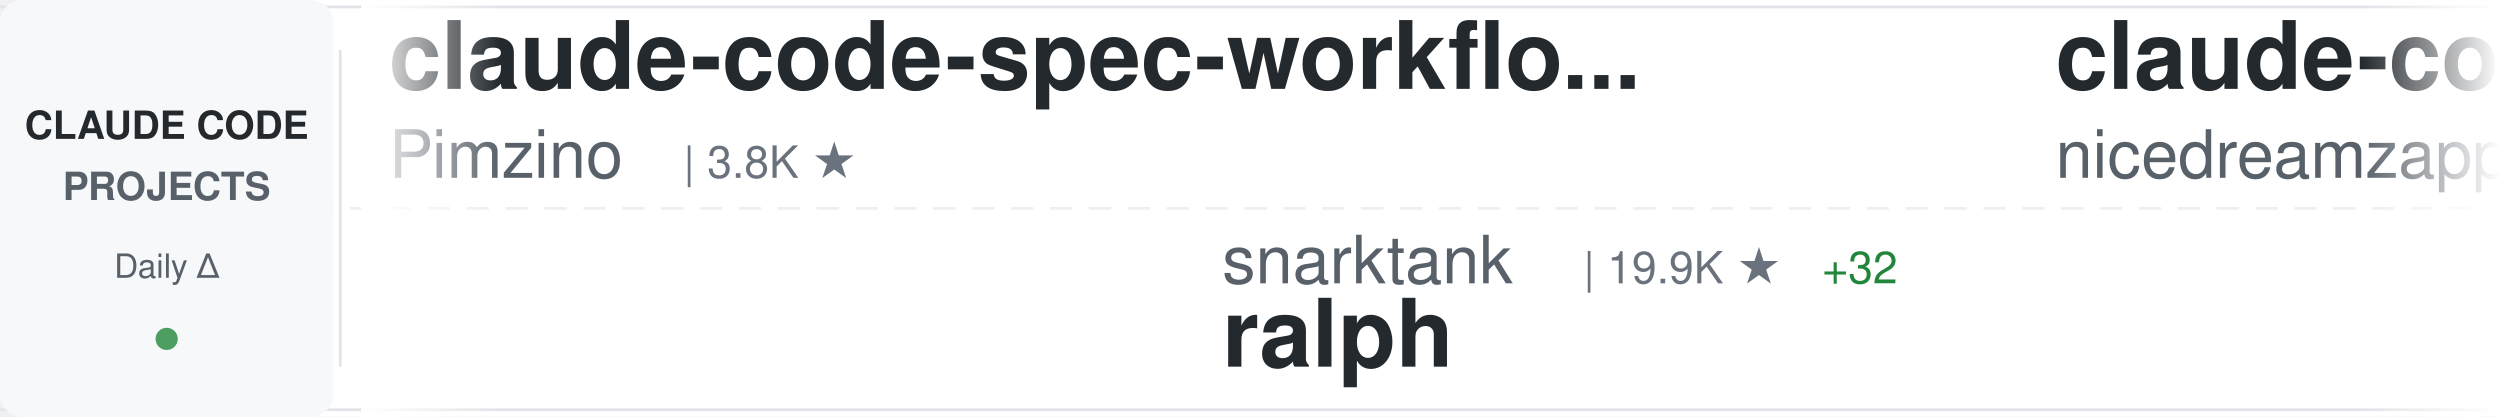
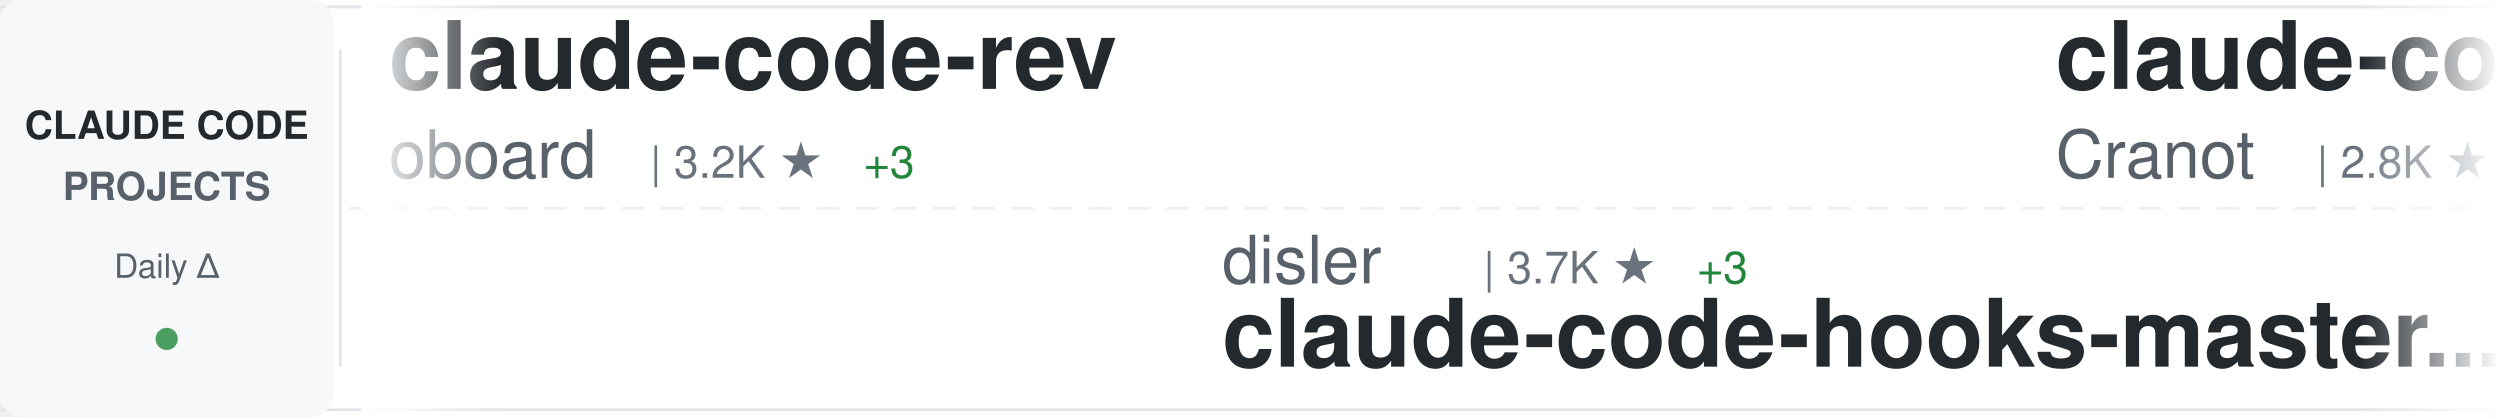
<svg xmlns="http://www.w3.org/2000/svg" width="900" height="150">
  <defs>
    <linearGradient id="awesomeLeftFade" x1="0%" y1="0%" x2="100%" y2="0%">
      <stop offset="0%" style="stop-color:#ffffff;stop-opacity:1" />
      <stop offset="100%" style="stop-color:#ffffff;stop-opacity:0" />
    </linearGradient>
    <linearGradient id="awesomeRightFade" x1="0%" y1="0%" x2="100%" y2="0%">
      <stop offset="0%" style="stop-color:#ffffff;stop-opacity:0" />
      <stop offset="100%" style="stop-color:#ffffff;stop-opacity:1" />
    </linearGradient>
  </defs>
  <rect width="900" height="150" fill="#ffffff" rx="8" />
  <rect x="0" y="2" width="900" height="1" fill="#e1e4e8" />
  <rect x="0" y="147" width="900" height="1" fill="#e1e4e8" />
  <line x1="0" y1="75" x2="900" y2="75" stroke="#e1e4e8" stroke-width="1" stroke-dasharray="8 6" opacity="0.6" />
  <rect x="0" y="0" width="120" height="150" fill="#f6f8fa" rx="8" />
  <text x="60" y="50" font-family="-apple-system, BlinkMacSystemFont, 'Segoe UI', Helvetica, Arial, sans-serif" font-size="14" font-weight="600" fill="#24292e" text-anchor="middle">CLAUDE CODE</text>
  <text x="60" y="72" font-family="-apple-system, BlinkMacSystemFont, 'Segoe UI', Helvetica, Arial, sans-serif" font-size="14" font-weight="600" fill="#586069" text-anchor="middle">PROJECTS</text>
  <text x="60" y="100" font-family="-apple-system, BlinkMacSystemFont, 'Segoe UI', Helvetica, Arial, sans-serif" font-size="12" font-weight="500" fill="#586069" text-anchor="middle">Daily Δ</text>
  <circle cx="60" cy="122" r="4" fill="#22863a" opacity="0.8" />
  <rect x="122" y="18" width="1" height="114" fill="#e1e4e8" />
  <clipPath id="awesomeTickerClip">
    <rect x="130" y="0" width="770" height="150" />
  </clipPath>
  <g clip-path="url(#awesomeTickerClip)">
    <g id="awesomeTickerItems">
      <animateTransform attributeName="transform" attributeType="XML" type="translate" from="0 0" to="-3000 0" dur="54s" repeatCount="indefinite" />
      <g transform="translate(0, 0)">
-         <text x="140" y="32" font-family="-apple-system, BlinkMacSystemFont, 'Segoe UI', Helvetica, Arial, sans-serif" font-size="34" font-weight="600" fill="#24292e">claude-code-spec-workflo...</text>
-         <text x="140" y="64" font-family="-apple-system, BlinkMacSystemFont, 'Segoe UI', Helvetica, Arial, sans-serif" font-size="24" font-weight="400" fill="#586069">Pimzino</text>
-         <text x="246" y="64" font-family="-apple-system, BlinkMacSystemFont, 'Segoe UI', Helvetica, Arial, sans-serif" font-size="16" font-weight="500" fill="#6a737d">| 3.8K ★</text>
+         <text x="140" y="32" font-family="-apple-system, BlinkMacSystemFont, 'Segoe UI', Helvetica, Arial, sans-serif" font-size="34" font-weight="600" fill="#24292e">claude-code-rev</text>
+         <text x="140" y="64" font-family="-apple-system, BlinkMacSystemFont, 'Segoe UI', Helvetica, Arial, sans-serif" font-size="24" font-weight="400" fill="#586069">oboard</text>
+         <text x="234" y="64" font-family="-apple-system, BlinkMacSystemFont, 'Segoe UI', Helvetica, Arial, sans-serif" font-size="16" font-weight="500" fill="#6a737d">| 3.2K ★</text>
+         <text x="311" y="64" font-family="-apple-system, BlinkMacSystemFont, 'Segoe UI', Helvetica, Arial, sans-serif" font-size="16" font-weight="500" fill="#22863a"> +3</text>
      </g>
      <g transform="translate(300, 0)">
-         <text x="140" y="102" font-family="-apple-system, BlinkMacSystemFont, 'Segoe UI', Helvetica, Arial, sans-serif" font-size="24" font-weight="400" fill="#586069">snarktank</text>
-         <text x="270" y="102" font-family="-apple-system, BlinkMacSystemFont, 'Segoe UI', Helvetica, Arial, sans-serif" font-size="16" font-weight="500" fill="#6a737d">| 19.9K ★</text>
-         <text x="356" y="102" font-family="-apple-system, BlinkMacSystemFont, 'Segoe UI', Helvetica, Arial, sans-serif" font-size="16" font-weight="500" fill="#22863a"> +32</text>
-         <text x="140" y="132" font-family="-apple-system, BlinkMacSystemFont, 'Segoe UI', Helvetica, Arial, sans-serif" font-size="34" font-weight="600" fill="#24292e">ralph</text>
+         <text x="140" y="102" font-family="-apple-system, BlinkMacSystemFont, 'Segoe UI', Helvetica, Arial, sans-serif" font-size="24" font-weight="400" fill="#586069">disler</text>
+         <text x="234" y="102" font-family="-apple-system, BlinkMacSystemFont, 'Segoe UI', Helvetica, Arial, sans-serif" font-size="16" font-weight="500" fill="#6a737d">| 3.7K ★</text>
+         <text x="311" y="102" font-family="-apple-system, BlinkMacSystemFont, 'Segoe UI', Helvetica, Arial, sans-serif" font-size="16" font-weight="500" fill="#22863a"> +3</text>
+         <text x="140" y="132" font-family="-apple-system, BlinkMacSystemFont, 'Segoe UI', Helvetica, Arial, sans-serif" font-size="34" font-weight="600" fill="#24292e">claude-code-hooks-master...</text>
      </g>
      <g transform="translate(600, 0)">
-         <text x="140" y="32" font-family="-apple-system, BlinkMacSystemFont, 'Segoe UI', Helvetica, Arial, sans-serif" font-size="34" font-weight="600" fill="#24292e">claude-code-local</text>
-         <text x="140" y="64" font-family="-apple-system, BlinkMacSystemFont, 'Segoe UI', Helvetica, Arial, sans-serif" font-size="24" font-weight="400" fill="#586069">nicedreamzapp</text>
-         <text x="318" y="64" font-family="-apple-system, BlinkMacSystemFont, 'Segoe UI', Helvetica, Arial, sans-serif" font-size="16" font-weight="500" fill="#6a737d">| 2.7K ★</text>
-         <text x="395" y="64" font-family="-apple-system, BlinkMacSystemFont, 'Segoe UI', Helvetica, Arial, sans-serif" font-size="16" font-weight="500" fill="#22863a"> +7</text>
+         <text x="140" y="32" font-family="-apple-system, BlinkMacSystemFont, 'Segoe UI', Helvetica, Arial, sans-serif" font-size="34" font-weight="600" fill="#24292e">claude-code-guide</text>
+         <text x="140" y="64" font-family="-apple-system, BlinkMacSystemFont, 'Segoe UI', Helvetica, Arial, sans-serif" font-size="24" font-weight="400" fill="#586069">Cranot</text>
+         <text x="234" y="64" font-family="-apple-system, BlinkMacSystemFont, 'Segoe UI', Helvetica, Arial, sans-serif" font-size="16" font-weight="500" fill="#6a737d">| 2.8K ★</text>
+         <text x="311" y="64" font-family="-apple-system, BlinkMacSystemFont, 'Segoe UI', Helvetica, Arial, sans-serif" font-size="16" font-weight="500" fill="#22863a"> +3</text>
      </g>
      <g transform="translate(900, 0)">
-         <text x="140" y="102" font-family="-apple-system, BlinkMacSystemFont, 'Segoe UI', Helvetica, Arial, sans-serif" font-size="24" font-weight="400" fill="#586069">ChinaSiro</text>
-         <text x="270" y="102" font-family="-apple-system, BlinkMacSystemFont, 'Segoe UI', Helvetica, Arial, sans-serif" font-size="16" font-weight="500" fill="#6a737d">| 9.3K ★</text>
-         <text x="347" y="102" font-family="-apple-system, BlinkMacSystemFont, 'Segoe UI', Helvetica, Arial, sans-serif" font-size="16" font-weight="500" fill="#22863a"> +9</text>
-         <text x="140" y="132" font-family="-apple-system, BlinkMacSystemFont, 'Segoe UI', Helvetica, Arial, sans-serif" font-size="34" font-weight="600" fill="#24292e">claude-code-sourcemap</text>
+         <text x="140" y="102" font-family="-apple-system, BlinkMacSystemFont, 'Segoe UI', Helvetica, Arial, sans-serif" font-size="24" font-weight="400" fill="#586069">huangserva</text>
+         <text x="282" y="102" font-family="-apple-system, BlinkMacSystemFont, 'Segoe UI', Helvetica, Arial, sans-serif" font-size="16" font-weight="500" fill="#6a737d">| 595 ★</text>
+         <text x="350" y="102" font-family="-apple-system, BlinkMacSystemFont, 'Segoe UI', Helvetica, Arial, sans-serif" font-size="16" font-weight="500" fill="#22863a"> +1</text>
+         <text x="140" y="132" font-family="-apple-system, BlinkMacSystemFont, 'Segoe UI', Helvetica, Arial, sans-serif" font-size="34" font-weight="600" fill="#24292e">claude-code-cli</text>
      </g>
      <g transform="translate(1200, 0)">
-         <text x="140" y="32" font-family="-apple-system, BlinkMacSystemFont, 'Segoe UI', Helvetica, Arial, sans-serif" font-size="34" font-weight="600" fill="#24292e">claude-code-plugins-plus...</text>
-         <text x="140" y="64" font-family="-apple-system, BlinkMacSystemFont, 'Segoe UI', Helvetica, Arial, sans-serif" font-size="24" font-weight="400" fill="#586069">jeremylongshore</text>
-         <text x="342" y="64" font-family="-apple-system, BlinkMacSystemFont, 'Segoe UI', Helvetica, Arial, sans-serif" font-size="16" font-weight="500" fill="#6a737d">| 2.3K ★</text>
-         <text x="419" y="64" font-family="-apple-system, BlinkMacSystemFont, 'Segoe UI', Helvetica, Arial, sans-serif" font-size="16" font-weight="500" fill="#22863a"> +7</text>
+         <text x="140" y="32" font-family="-apple-system, BlinkMacSystemFont, 'Segoe UI', Helvetica, Arial, sans-serif" font-size="34" font-weight="600" fill="#24292e">antigravity-awesome-skil...</text>
+         <text x="140" y="64" font-family="-apple-system, BlinkMacSystemFont, 'Segoe UI', Helvetica, Arial, sans-serif" font-size="24" font-weight="400" fill="#586069">sickn33</text>
+         <text x="246" y="64" font-family="-apple-system, BlinkMacSystemFont, 'Segoe UI', Helvetica, Arial, sans-serif" font-size="16" font-weight="500" fill="#6a737d">| 39.7K ★</text>
+         <text x="332" y="64" font-family="-apple-system, BlinkMacSystemFont, 'Segoe UI', Helvetica, Arial, sans-serif" font-size="16" font-weight="500" fill="#22863a"> +128</text>
      </g>
      <g transform="translate(1500, 0)">
+         <text x="140" y="102" font-family="-apple-system, BlinkMacSystemFont, 'Segoe UI', Helvetica, Arial, sans-serif" font-size="24" font-weight="400" fill="#586069">liuup</text>
+         <text x="222" y="102" font-family="-apple-system, BlinkMacSystemFont, 'Segoe UI', Helvetica, Arial, sans-serif" font-size="16" font-weight="500" fill="#6a737d">| 2.9K ★</text>
+         <text x="299" y="102" font-family="-apple-system, BlinkMacSystemFont, 'Segoe UI', Helvetica, Arial, sans-serif" font-size="16" font-weight="500" fill="#22863a"> +28</text>
+         <text x="140" y="132" font-family="-apple-system, BlinkMacSystemFont, 'Segoe UI', Helvetica, Arial, sans-serif" font-size="34" font-weight="600" fill="#24292e">claude-code-analysis</text>
+       </g>
+       <g transform="translate(1800, 0)">
+         <text x="140" y="32" font-family="-apple-system, BlinkMacSystemFont, 'Segoe UI', Helvetica, Arial, sans-serif" font-size="34" font-weight="600" fill="#24292e">claude-code-system-promp...</text>
+         <text x="140" y="64" font-family="-apple-system, BlinkMacSystemFont, 'Segoe UI', Helvetica, Arial, sans-serif" font-size="24" font-weight="400" fill="#586069">Piebald-AI</text>
+         <text x="282" y="64" font-family="-apple-system, BlinkMacSystemFont, 'Segoe UI', Helvetica, Arial, sans-serif" font-size="16" font-weight="500" fill="#6a737d">| 10.8K ★</text>
+         <text x="368" y="64" font-family="-apple-system, BlinkMacSystemFont, 'Segoe UI', Helvetica, Arial, sans-serif" font-size="16" font-weight="500" fill="#22863a"> +26</text>
+       </g>
+       <g transform="translate(2100, 0)">
+         <text x="140" y="102" font-family="-apple-system, BlinkMacSystemFont, 'Segoe UI', Helvetica, Arial, sans-serif" font-size="24" font-weight="400" fill="#586069">zstmfhy</text>
+         <text x="246" y="102" font-family="-apple-system, BlinkMacSystemFont, 'Segoe UI', Helvetica, Arial, sans-serif" font-size="16" font-weight="500" fill="#6a737d">| 190 ★</text>
+         <text x="140" y="132" font-family="-apple-system, BlinkMacSystemFont, 'Segoe UI', Helvetica, Arial, sans-serif" font-size="34" font-weight="600" fill="#24292e">Claude-code</text>
+       </g>
+       <g transform="translate(2400, 0)">
+         <text x="140" y="32" font-family="-apple-system, BlinkMacSystemFont, 'Segoe UI', Helvetica, Arial, sans-serif" font-size="34" font-weight="600" fill="#24292e">how-claude-code-works</text>
+         <text x="140" y="64" font-family="-apple-system, BlinkMacSystemFont, 'Segoe UI', Helvetica, Arial, sans-serif" font-size="24" font-weight="400" fill="#586069">Windy3f3f3f3f</text>
+         <text x="318" y="64" font-family="-apple-system, BlinkMacSystemFont, 'Segoe UI', Helvetica, Arial, sans-serif" font-size="16" font-weight="500" fill="#6a737d">| 2.6K ★</text>
+         <text x="395" y="64" font-family="-apple-system, BlinkMacSystemFont, 'Segoe UI', Helvetica, Arial, sans-serif" font-size="16" font-weight="500" fill="#22863a"> +8</text>
+       </g>
+       <g transform="translate(2700, 0)">
        <text x="140" y="102" font-family="-apple-system, BlinkMacSystemFont, 'Segoe UI', Helvetica, Arial, sans-serif" font-size="24" font-weight="400" fill="#586069">anthropics</text>
        <text x="282" y="102" font-family="-apple-system, BlinkMacSystemFont, 'Segoe UI', Helvetica, Arial, sans-serif" font-size="16" font-weight="500" fill="#6a737d">| 861 ★</text>
-         <text x="350" y="102" font-family="-apple-system, BlinkMacSystemFont, 'Segoe UI', Helvetica, Arial, sans-serif" font-size="16" font-weight="500" fill="#22863a"> +3</text>
+         <text x="350" y="102" font-family="-apple-system, BlinkMacSystemFont, 'Segoe UI', Helvetica, Arial, sans-serif" font-size="16" font-weight="500" fill="#22863a"> +2</text>
        <text x="140" y="132" font-family="-apple-system, BlinkMacSystemFont, 'Segoe UI', Helvetica, Arial, sans-serif" font-size="34" font-weight="600" fill="#24292e">claude-code-base-action</text>
      </g>
-       <g transform="translate(1800, 0)">
-         <text x="140" y="32" font-family="-apple-system, BlinkMacSystemFont, 'Segoe UI', Helvetica, Arial, sans-serif" font-size="34" font-weight="600" fill="#24292e">andrej-karpathy-skills</text>
-         <text x="140" y="64" font-family="-apple-system, BlinkMacSystemFont, 'Segoe UI', Helvetica, Arial, sans-serif" font-size="24" font-weight="400" fill="#586069">multica-ai</text>
-         <text x="282" y="64" font-family="-apple-system, BlinkMacSystemFont, 'Segoe UI', Helvetica, Arial, sans-serif" font-size="16" font-weight="500" fill="#6a737d">| 167.1K ★</text>
-         <text x="377" y="64" font-family="-apple-system, BlinkMacSystemFont, 'Segoe UI', Helvetica, Arial, sans-serif" font-size="16" font-weight="500" fill="#22863a"> +1.0K</text>
-       </g>
-       <g transform="translate(2100, 0)">
-         <text x="140" y="102" font-family="-apple-system, BlinkMacSystemFont, 'Segoe UI', Helvetica, Arial, sans-serif" font-size="24" font-weight="400" fill="#586069">centminmod</text>
-         <text x="282" y="102" font-family="-apple-system, BlinkMacSystemFont, 'Segoe UI', Helvetica, Arial, sans-serif" font-size="16" font-weight="500" fill="#6a737d">| 2.4K ★</text>
-         <text x="359" y="102" font-family="-apple-system, BlinkMacSystemFont, 'Segoe UI', Helvetica, Arial, sans-serif" font-size="16" font-weight="500" fill="#22863a"> +2</text>
-         <text x="140" y="132" font-family="-apple-system, BlinkMacSystemFont, 'Segoe UI', Helvetica, Arial, sans-serif" font-size="34" font-weight="600" fill="#24292e">my-claude-code-setup</text>
-       </g>
-       <g transform="translate(2400, 0)">
-         <text x="140" y="32" font-family="-apple-system, BlinkMacSystemFont, 'Segoe UI', Helvetica, Arial, sans-serif" font-size="34" font-weight="600" fill="#24292e">ralph-claude-code</text>
-         <text x="140" y="64" font-family="-apple-system, BlinkMacSystemFont, 'Segoe UI', Helvetica, Arial, sans-serif" font-size="24" font-weight="400" fill="#586069">frankbria</text>
-         <text x="270" y="64" font-family="-apple-system, BlinkMacSystemFont, 'Segoe UI', Helvetica, Arial, sans-serif" font-size="16" font-weight="500" fill="#6a737d">| 9.2K ★</text>
-         <text x="347" y="64" font-family="-apple-system, BlinkMacSystemFont, 'Segoe UI', Helvetica, Arial, sans-serif" font-size="16" font-weight="500" fill="#22863a"> +9</text>
-       </g>
-       <g transform="translate(2700, 0)">
-         <text x="140" y="102" font-family="-apple-system, BlinkMacSystemFont, 'Segoe UI', Helvetica, Arial, sans-serif" font-size="24" font-weight="400" fill="#586069">oboard</text>
-         <text x="234" y="102" font-family="-apple-system, BlinkMacSystemFont, 'Segoe UI', Helvetica, Arial, sans-serif" font-size="16" font-weight="500" fill="#6a737d">| 3.2K ★</text>
-         <text x="311" y="102" font-family="-apple-system, BlinkMacSystemFont, 'Segoe UI', Helvetica, Arial, sans-serif" font-size="16" font-weight="500" fill="#22863a"> +2</text>
-         <text x="140" y="132" font-family="-apple-system, BlinkMacSystemFont, 'Segoe UI', Helvetica, Arial, sans-serif" font-size="34" font-weight="600" fill="#24292e">claude-code-rev</text>
-       </g>
      <g transform="translate(3000, 0)">
-         <text x="140" y="32" font-family="-apple-system, BlinkMacSystemFont, 'Segoe UI', Helvetica, Arial, sans-serif" font-size="34" font-weight="600" fill="#24292e">claude-code-spec-workflo...</text>
-         <text x="140" y="64" font-family="-apple-system, BlinkMacSystemFont, 'Segoe UI', Helvetica, Arial, sans-serif" font-size="24" font-weight="400" fill="#586069">Pimzino</text>
-         <text x="246" y="64" font-family="-apple-system, BlinkMacSystemFont, 'Segoe UI', Helvetica, Arial, sans-serif" font-size="16" font-weight="500" fill="#6a737d">| 3.8K ★</text>
+         <text x="140" y="32" font-family="-apple-system, BlinkMacSystemFont, 'Segoe UI', Helvetica, Arial, sans-serif" font-size="34" font-weight="600" fill="#24292e">claude-code-rev</text>
+         <text x="140" y="64" font-family="-apple-system, BlinkMacSystemFont, 'Segoe UI', Helvetica, Arial, sans-serif" font-size="24" font-weight="400" fill="#586069">oboard</text>
+         <text x="234" y="64" font-family="-apple-system, BlinkMacSystemFont, 'Segoe UI', Helvetica, Arial, sans-serif" font-size="16" font-weight="500" fill="#6a737d">| 3.2K ★</text>
+         <text x="311" y="64" font-family="-apple-system, BlinkMacSystemFont, 'Segoe UI', Helvetica, Arial, sans-serif" font-size="16" font-weight="500" fill="#22863a"> +3</text>
      </g>
      <g transform="translate(3300, 0)">
-         <text x="140" y="102" font-family="-apple-system, BlinkMacSystemFont, 'Segoe UI', Helvetica, Arial, sans-serif" font-size="24" font-weight="400" fill="#586069">snarktank</text>
-         <text x="270" y="102" font-family="-apple-system, BlinkMacSystemFont, 'Segoe UI', Helvetica, Arial, sans-serif" font-size="16" font-weight="500" fill="#6a737d">| 19.9K ★</text>
-         <text x="356" y="102" font-family="-apple-system, BlinkMacSystemFont, 'Segoe UI', Helvetica, Arial, sans-serif" font-size="16" font-weight="500" fill="#22863a"> +32</text>
-         <text x="140" y="132" font-family="-apple-system, BlinkMacSystemFont, 'Segoe UI', Helvetica, Arial, sans-serif" font-size="34" font-weight="600" fill="#24292e">ralph</text>
+         <text x="140" y="102" font-family="-apple-system, BlinkMacSystemFont, 'Segoe UI', Helvetica, Arial, sans-serif" font-size="24" font-weight="400" fill="#586069">disler</text>
+         <text x="234" y="102" font-family="-apple-system, BlinkMacSystemFont, 'Segoe UI', Helvetica, Arial, sans-serif" font-size="16" font-weight="500" fill="#6a737d">| 3.7K ★</text>
+         <text x="311" y="102" font-family="-apple-system, BlinkMacSystemFont, 'Segoe UI', Helvetica, Arial, sans-serif" font-size="16" font-weight="500" fill="#22863a"> +3</text>
+         <text x="140" y="132" font-family="-apple-system, BlinkMacSystemFont, 'Segoe UI', Helvetica, Arial, sans-serif" font-size="34" font-weight="600" fill="#24292e">claude-code-hooks-master...</text>
      </g>
      <g transform="translate(3600, 0)">
-         <text x="140" y="32" font-family="-apple-system, BlinkMacSystemFont, 'Segoe UI', Helvetica, Arial, sans-serif" font-size="34" font-weight="600" fill="#24292e">claude-code-local</text>
-         <text x="140" y="64" font-family="-apple-system, BlinkMacSystemFont, 'Segoe UI', Helvetica, Arial, sans-serif" font-size="24" font-weight="400" fill="#586069">nicedreamzapp</text>
-         <text x="318" y="64" font-family="-apple-system, BlinkMacSystemFont, 'Segoe UI', Helvetica, Arial, sans-serif" font-size="16" font-weight="500" fill="#6a737d">| 2.7K ★</text>
-         <text x="395" y="64" font-family="-apple-system, BlinkMacSystemFont, 'Segoe UI', Helvetica, Arial, sans-serif" font-size="16" font-weight="500" fill="#22863a"> +7</text>
+         <text x="140" y="32" font-family="-apple-system, BlinkMacSystemFont, 'Segoe UI', Helvetica, Arial, sans-serif" font-size="34" font-weight="600" fill="#24292e">claude-code-guide</text>
+         <text x="140" y="64" font-family="-apple-system, BlinkMacSystemFont, 'Segoe UI', Helvetica, Arial, sans-serif" font-size="24" font-weight="400" fill="#586069">Cranot</text>
+         <text x="234" y="64" font-family="-apple-system, BlinkMacSystemFont, 'Segoe UI', Helvetica, Arial, sans-serif" font-size="16" font-weight="500" fill="#6a737d">| 2.8K ★</text>
+         <text x="311" y="64" font-family="-apple-system, BlinkMacSystemFont, 'Segoe UI', Helvetica, Arial, sans-serif" font-size="16" font-weight="500" fill="#22863a"> +3</text>
      </g>
      <g transform="translate(3900, 0)">
-         <text x="140" y="102" font-family="-apple-system, BlinkMacSystemFont, 'Segoe UI', Helvetica, Arial, sans-serif" font-size="24" font-weight="400" fill="#586069">ChinaSiro</text>
-         <text x="270" y="102" font-family="-apple-system, BlinkMacSystemFont, 'Segoe UI', Helvetica, Arial, sans-serif" font-size="16" font-weight="500" fill="#6a737d">| 9.3K ★</text>
-         <text x="347" y="102" font-family="-apple-system, BlinkMacSystemFont, 'Segoe UI', Helvetica, Arial, sans-serif" font-size="16" font-weight="500" fill="#22863a"> +9</text>
-         <text x="140" y="132" font-family="-apple-system, BlinkMacSystemFont, 'Segoe UI', Helvetica, Arial, sans-serif" font-size="34" font-weight="600" fill="#24292e">claude-code-sourcemap</text>
+         <text x="140" y="102" font-family="-apple-system, BlinkMacSystemFont, 'Segoe UI', Helvetica, Arial, sans-serif" font-size="24" font-weight="400" fill="#586069">huangserva</text>
+         <text x="282" y="102" font-family="-apple-system, BlinkMacSystemFont, 'Segoe UI', Helvetica, Arial, sans-serif" font-size="16" font-weight="500" fill="#6a737d">| 595 ★</text>
+         <text x="350" y="102" font-family="-apple-system, BlinkMacSystemFont, 'Segoe UI', Helvetica, Arial, sans-serif" font-size="16" font-weight="500" fill="#22863a"> +1</text>
+         <text x="140" y="132" font-family="-apple-system, BlinkMacSystemFont, 'Segoe UI', Helvetica, Arial, sans-serif" font-size="34" font-weight="600" fill="#24292e">claude-code-cli</text>
      </g>
    </g>
  </g>
  <rect x="130" y="0" width="50" height="150" fill="url(#awesomeLeftFade)" />
  <rect x="850" y="0" width="50" height="150" fill="url(#awesomeRightFade)" />
</svg>
